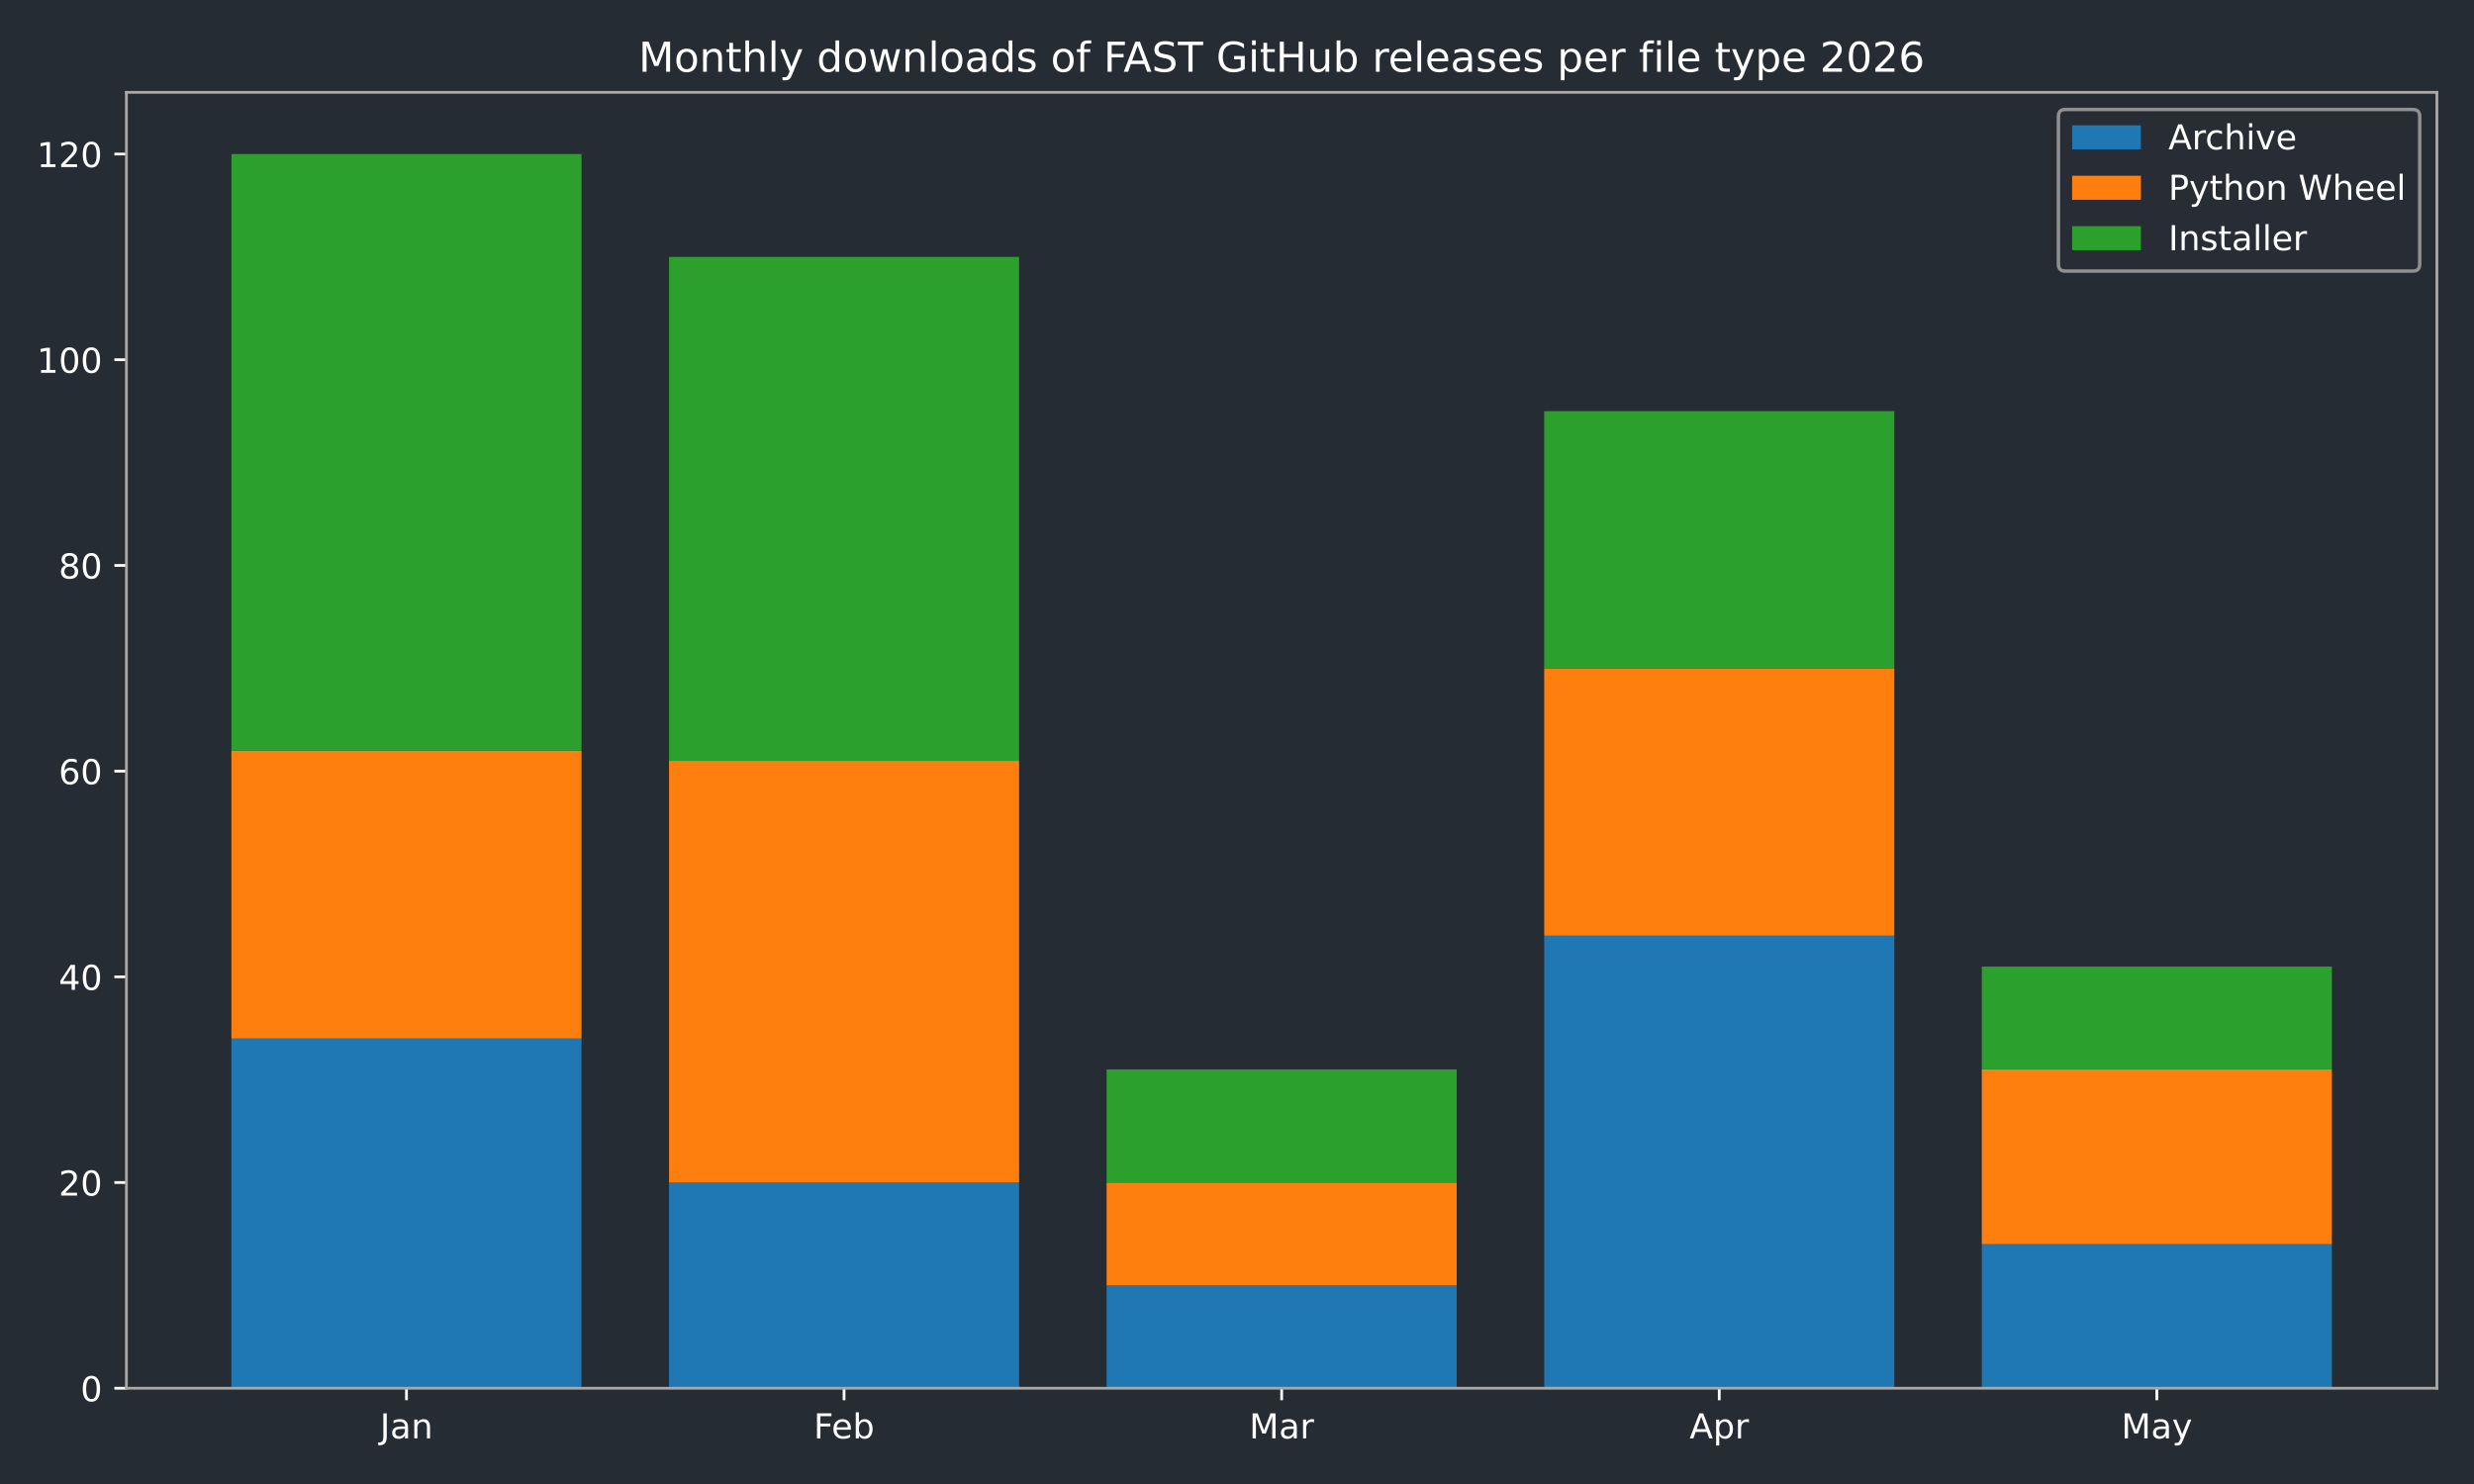
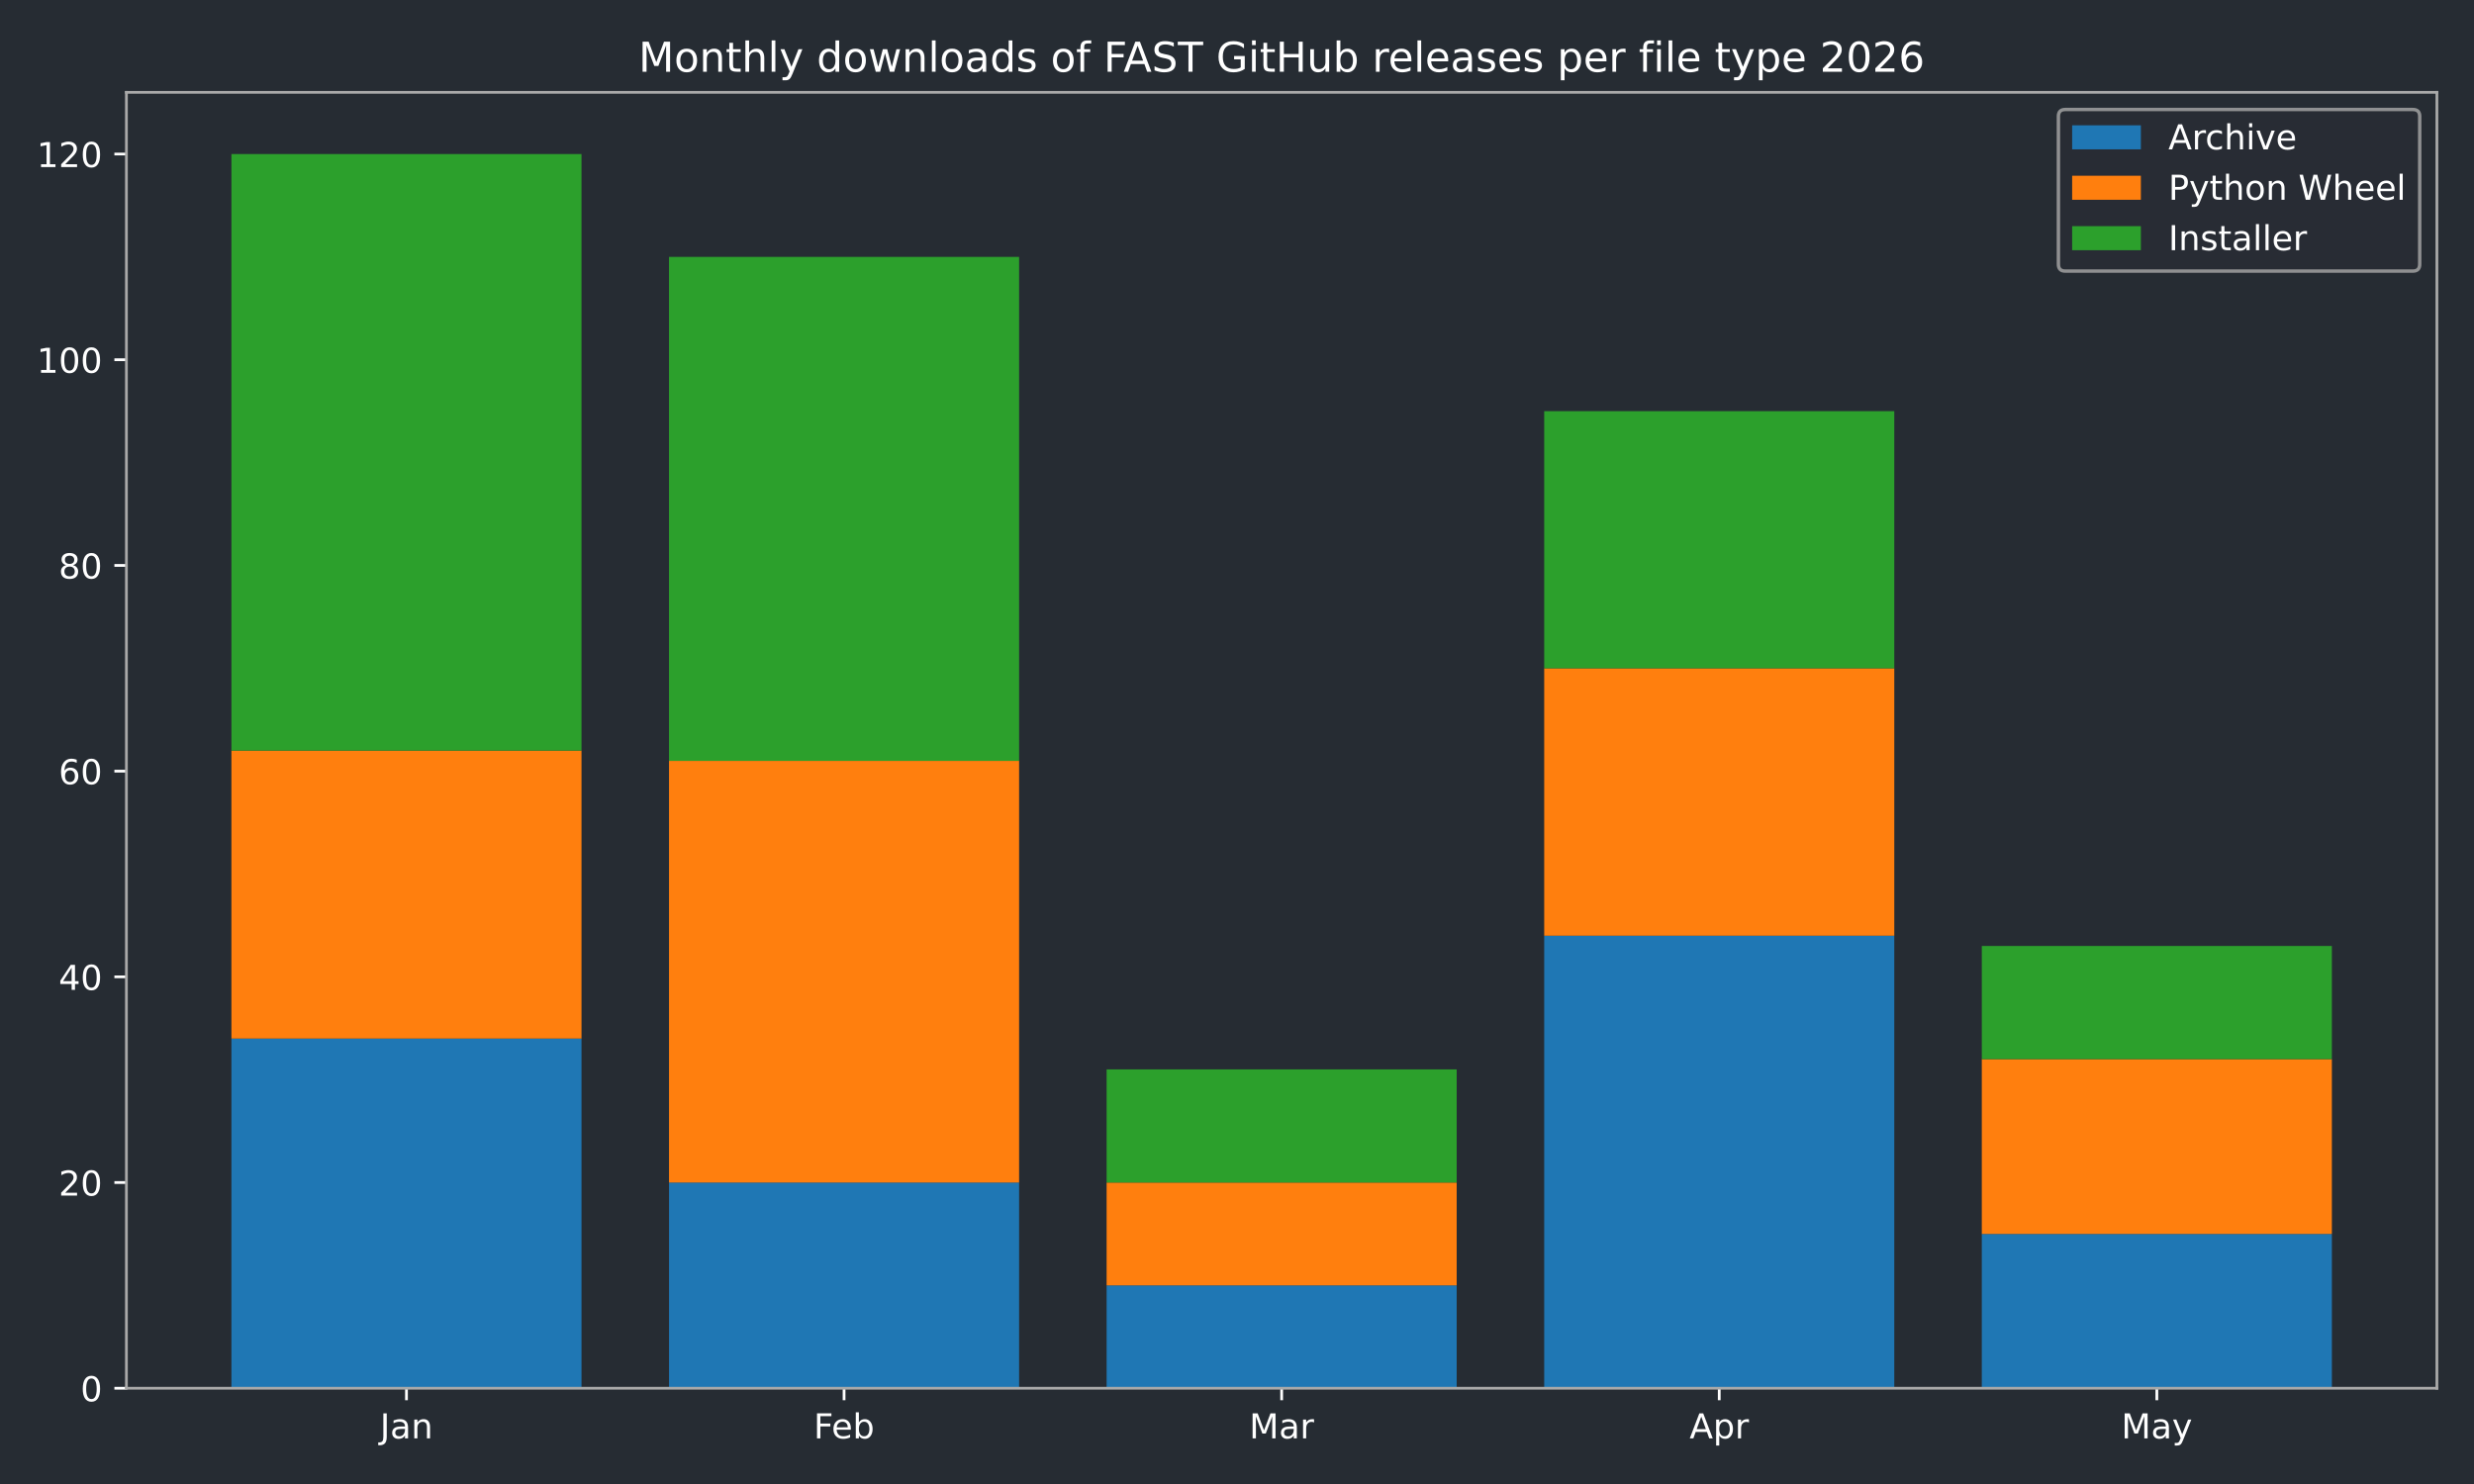
<svg xmlns="http://www.w3.org/2000/svg" xmlns:xlink="http://www.w3.org/1999/xlink" width="720pt" height="432pt" viewBox="0 0 720 432" version="1.1">
  <defs>
    <style type="text/css">*{stroke-linejoin: round; stroke-linecap: butt}</style>
  </defs>
  <g id="figure_1">
    <g id="patch_1">
      <path d="M 0 432  L 720 432  L 720 0  L 0 0  z " style="fill: #262c33" />
    </g>
    <g id="axes_1">
      <g id="patch_2">
        <path d="M 36.79 404.12  L 709.2 404.12  L 709.2 26.88  L 36.79 26.88  z " style="fill: #262c33" />
      </g>
      <g id="patch_3">
-         <path d="M 67.354 404.12  L 169.234 404.12  L 169.234 302.325  L 67.354 302.325  z " clip-path="url(#p9a0609907e)" style="fill: #1f77b4" />
+         <path d="M 67.354 404.12  L 169.234 404.12  L 169.234 302.325  L 67.354 302.325  z " clip-path="url(#p8dd5e2808b)" style="fill: #1f77b4" />
      </g>
      <g id="patch_4">
-         <path d="M 194.704 404.12  L 296.585 404.12  L 296.585 344.241  L 194.704 344.241  z " clip-path="url(#p9a0609907e)" style="fill: #1f77b4" />
+         <path d="M 194.704 404.12  L 296.585 404.12  L 296.585 344.241  L 194.704 344.241  z " clip-path="url(#p8dd5e2808b)" style="fill: #1f77b4" />
      </g>
      <g id="patch_5">
-         <path d="M 322.055 404.12  L 423.935 404.12  L 423.935 374.18  L 322.055 374.18  z " clip-path="url(#p9a0609907e)" style="fill: #1f77b4" />
+         <path d="M 322.055 404.12  L 423.935 404.12  L 423.935 374.18  L 322.055 374.18  z " clip-path="url(#p8dd5e2808b)" style="fill: #1f77b4" />
      </g>
      <g id="patch_6">
-         <path d="M 449.405 404.12  L 551.286 404.12  L 551.286 272.385  L 449.405 272.385  z " clip-path="url(#p9a0609907e)" style="fill: #1f77b4" />
+         <path d="M 449.405 404.12  L 551.286 404.12  L 551.286 272.385  L 449.405 272.385  z " clip-path="url(#p8dd5e2808b)" style="fill: #1f77b4" />
      </g>
      <g id="patch_7">
-         <path d="M 576.756 404.12  L 678.636 404.12  L 678.636 362.204  L 576.756 362.204  z " clip-path="url(#p9a0609907e)" style="fill: #1f77b4" />
+         <path d="M 576.756 404.12  L 678.636 404.12  L 678.636 359.21  L 576.756 359.21  z " clip-path="url(#p8dd5e2808b)" style="fill: #1f77b4" />
      </g>
      <g id="patch_8">
-         <path d="M 67.354 302.325  L 169.234 302.325  L 169.234 218.494  L 67.354 218.494  z " clip-path="url(#p9a0609907e)" style="fill: #ff7f0e" />
+         <path d="M 67.354 302.325  L 169.234 302.325  L 169.234 218.494  L 67.354 218.494  z " clip-path="url(#p8dd5e2808b)" style="fill: #ff7f0e" />
      </g>
      <g id="patch_9">
-         <path d="M 194.704 344.241  L 296.585 344.241  L 296.585 221.488  L 194.704 221.488  z " clip-path="url(#p9a0609907e)" style="fill: #ff7f0e" />
+         <path d="M 194.704 344.241  L 296.585 344.241  L 296.585 221.488  L 194.704 221.488  z " clip-path="url(#p8dd5e2808b)" style="fill: #ff7f0e" />
      </g>
      <g id="patch_10">
-         <path d="M 322.055 374.18  L 423.935 374.18  L 423.935 344.241  L 322.055 344.241  z " clip-path="url(#p9a0609907e)" style="fill: #ff7f0e" />
+         <path d="M 322.055 374.18  L 423.935 374.18  L 423.935 344.241  L 322.055 344.241  z " clip-path="url(#p8dd5e2808b)" style="fill: #ff7f0e" />
      </g>
      <g id="patch_11">
-         <path d="M 449.405 272.385  L 551.286 272.385  L 551.286 194.542  L 449.405 194.542  z " clip-path="url(#p9a0609907e)" style="fill: #ff7f0e" />
+         <path d="M 449.405 272.385  L 551.286 272.385  L 551.286 194.542  L 449.405 194.542  z " clip-path="url(#p8dd5e2808b)" style="fill: #ff7f0e" />
      </g>
      <g id="patch_12">
-         <path d="M 576.756 362.204  L 678.636 362.204  L 678.636 311.307  L 576.756 311.307  z " clip-path="url(#p9a0609907e)" style="fill: #ff7f0e" />
+         <path d="M 576.756 359.21  L 678.636 359.21  L 678.636 308.313  L 576.756 308.313  z " clip-path="url(#p8dd5e2808b)" style="fill: #ff7f0e" />
      </g>
      <g id="patch_13">
-         <path d="M 67.354 218.494  L 169.234 218.494  L 169.234 44.844  L 67.354 44.844  z " clip-path="url(#p9a0609907e)" style="fill: #2ca02c" />
+         <path d="M 67.354 218.494  L 169.234 218.494  L 169.234 44.844  L 67.354 44.844  z " clip-path="url(#p8dd5e2808b)" style="fill: #2ca02c" />
      </g>
      <g id="patch_14">
-         <path d="M 194.704 221.488  L 296.585 221.488  L 296.585 74.783  L 194.704 74.783  z " clip-path="url(#p9a0609907e)" style="fill: #2ca02c" />
+         <path d="M 194.704 221.488  L 296.585 221.488  L 296.585 74.783  L 194.704 74.783  z " clip-path="url(#p8dd5e2808b)" style="fill: #2ca02c" />
      </g>
      <g id="patch_15">
-         <path d="M 322.055 344.241  L 423.935 344.241  L 423.935 311.307  L 322.055 311.307  z " clip-path="url(#p9a0609907e)" style="fill: #2ca02c" />
+         <path d="M 322.055 344.241  L 423.935 344.241  L 423.935 311.307  L 322.055 311.307  z " clip-path="url(#p8dd5e2808b)" style="fill: #2ca02c" />
      </g>
      <g id="patch_16">
-         <path d="M 449.405 194.542  L 551.286 194.542  L 551.286 119.693  L 449.405 119.693  z " clip-path="url(#p9a0609907e)" style="fill: #2ca02c" />
+         <path d="M 449.405 194.542  L 551.286 194.542  L 551.286 119.693  L 449.405 119.693  z " clip-path="url(#p8dd5e2808b)" style="fill: #2ca02c" />
      </g>
      <g id="patch_17">
-         <path d="M 576.756 311.307  L 678.636 311.307  L 678.636 281.367  L 576.756 281.367  z " clip-path="url(#p9a0609907e)" style="fill: #2ca02c" />
+         <path d="M 576.756 308.313  L 678.636 308.313  L 678.636 275.379  L 576.756 275.379  z " clip-path="url(#p8dd5e2808b)" style="fill: #2ca02c" />
      </g>
      <g id="matplotlib.axis_1">
        <g id="xtick_1">
          <g id="line2d_1">
            <defs>
-               <path id="mce498be767" d="M 0 0  L 0 3.5  " style="stroke: #ffffff; stroke-width: 0.8" />
+               <path id="mdf7d92eec1" d="M 0 0  L 0 3.5  " style="stroke: #ffffff; stroke-width: 0.8" />
            </defs>
            <g>
-               <use xlink:href="#mce498be767" x="118.294" y="404.12" style="fill: #ffffff; stroke: #ffffff; stroke-width: 0.8" />
+               <use xlink:href="#mdf7d92eec1" x="118.294" y="404.12" style="fill: #ffffff; stroke: #ffffff; stroke-width: 0.8" />
            </g>
          </g>
          <g id="text_1">
            <g style="fill: #ffffff" transform="translate(110.5864 418.7184) scale(0.1 -0.1)">
              <defs>
                <path id="DejaVuSans-4a" d="M 628 4666  L 1259 4666  L 1259 325  Q 1259 -519 939 -900  Q 619 -1281 -91 -1281  L -331 -1281  L -331 -750  L -134 -750  Q 284 -750 456 -515  Q 628 -281 628 325  L 628 4666  z " transform="scale(0.015625)" />
                <path id="DejaVuSans-61" d="M 2194 1759  Q 1497 1759 1228 1600  Q 959 1441 959 1056  Q 959 750 1161 570  Q 1363 391 1709 391  Q 2188 391 2477 730  Q 2766 1069 2766 1631  L 2766 1759  L 2194 1759  z M 3341 1997  L 3341 0  L 2766 0  L 2766 531  Q 2569 213 2275 61  Q 1981 -91 1556 -91  Q 1019 -91 701 211  Q 384 513 384 1019  Q 384 1609 779 1909  Q 1175 2209 1959 2209  L 2766 2209  L 2766 2266  Q 2766 2663 2505 2880  Q 2244 3097 1772 3097  Q 1472 3097 1187 3025  Q 903 2953 641 2809  L 641 3341  Q 956 3463 1253 3523  Q 1550 3584 1831 3584  Q 2591 3584 2966 3190  Q 3341 2797 3341 1997  z " transform="scale(0.015625)" />
                <path id="DejaVuSans-6e" d="M 3513 2113  L 3513 0  L 2938 0  L 2938 2094  Q 2938 2591 2744 2837  Q 2550 3084 2163 3084  Q 1697 3084 1428 2787  Q 1159 2491 1159 1978  L 1159 0  L 581 0  L 581 3500  L 1159 3500  L 1159 2956  Q 1366 3272 1645 3428  Q 1925 3584 2291 3584  Q 2894 3584 3203 3211  Q 3513 2838 3513 2113  z " transform="scale(0.015625)" />
              </defs>
              <use xlink:href="#DejaVuSans-4a" />
              <use xlink:href="#DejaVuSans-61" transform="translate(29.49219 0)" />
              <use xlink:href="#DejaVuSans-6e" transform="translate(90.77148 0)" />
            </g>
          </g>
        </g>
        <g id="xtick_2">
          <g id="line2d_2">
            <g>
-               <use xlink:href="#mce498be767" x="245.645" y="404.12" style="fill: #ffffff; stroke: #ffffff; stroke-width: 0.8" />
+               <use xlink:href="#mdf7d92eec1" x="245.645" y="404.12" style="fill: #ffffff; stroke: #ffffff; stroke-width: 0.8" />
            </g>
          </g>
          <g id="text_2">
            <g style="fill: #ffffff" transform="translate(236.7931 418.7184) scale(0.1 -0.1)">
              <defs>
                <path id="DejaVuSans-46" d="M 628 4666  L 3309 4666  L 3309 4134  L 1259 4134  L 1259 2759  L 3109 2759  L 3109 2228  L 1259 2228  L 1259 0  L 628 0  L 628 4666  z " transform="scale(0.015625)" />
                <path id="DejaVuSans-65" d="M 3597 1894  L 3597 1613  L 953 1613  Q 991 1019 1311 708  Q 1631 397 2203 397  Q 2534 397 2845 478  Q 3156 559 3463 722  L 3463 178  Q 3153 47 2828 -22  Q 2503 -91 2169 -91  Q 1331 -91 842 396  Q 353 884 353 1716  Q 353 2575 817 3079  Q 1281 3584 2069 3584  Q 2775 3584 3186 3129  Q 3597 2675 3597 1894  z M 3022 2063  Q 3016 2534 2758 2815  Q 2500 3097 2075 3097  Q 1594 3097 1305 2825  Q 1016 2553 972 2059  L 3022 2063  z " transform="scale(0.015625)" />
                <path id="DejaVuSans-62" d="M 3116 1747  Q 3116 2381 2855 2742  Q 2594 3103 2138 3103  Q 1681 3103 1420 2742  Q 1159 2381 1159 1747  Q 1159 1113 1420 752  Q 1681 391 2138 391  Q 2594 391 2855 752  Q 3116 1113 3116 1747  z M 1159 2969  Q 1341 3281 1617 3432  Q 1894 3584 2278 3584  Q 2916 3584 3314 3078  Q 3713 2572 3713 1747  Q 3713 922 3314 415  Q 2916 -91 2278 -91  Q 1894 -91 1617 61  Q 1341 213 1159 525  L 1159 0  L 581 0  L 581 4863  L 1159 4863  L 1159 2969  z " transform="scale(0.015625)" />
              </defs>
              <use xlink:href="#DejaVuSans-46" />
              <use xlink:href="#DejaVuSans-65" transform="translate(52.01953 0)" />
              <use xlink:href="#DejaVuSans-62" transform="translate(113.543 0)" />
            </g>
          </g>
        </g>
        <g id="xtick_3">
          <g id="line2d_3">
            <g>
-               <use xlink:href="#mce498be767" x="372.995" y="404.12" style="fill: #ffffff; stroke: #ffffff; stroke-width: 0.8" />
+               <use xlink:href="#mdf7d92eec1" x="372.995" y="404.12" style="fill: #ffffff; stroke: #ffffff; stroke-width: 0.8" />
            </g>
          </g>
          <g id="text_3">
            <g style="fill: #ffffff" transform="translate(363.5614 418.7184) scale(0.1 -0.1)">
              <defs>
                <path id="DejaVuSans-4d" d="M 628 4666  L 1569 4666  L 2759 1491  L 3956 4666  L 4897 4666  L 4897 0  L 4281 0  L 4281 4097  L 3078 897  L 2444 897  L 1241 4097  L 1241 0  L 628 0  L 628 4666  z " transform="scale(0.015625)" />
                <path id="DejaVuSans-72" d="M 2631 2963  Q 2534 3019 2420 3045  Q 2306 3072 2169 3072  Q 1681 3072 1420 2755  Q 1159 2438 1159 1844  L 1159 0  L 581 0  L 581 3500  L 1159 3500  L 1159 2956  Q 1341 3275 1631 3429  Q 1922 3584 2338 3584  Q 2397 3584 2469 3576  Q 2541 3569 2628 3553  L 2631 2963  z " transform="scale(0.015625)" />
              </defs>
              <use xlink:href="#DejaVuSans-4d" />
              <use xlink:href="#DejaVuSans-61" transform="translate(86.2793 0)" />
              <use xlink:href="#DejaVuSans-72" transform="translate(147.5586 0)" />
            </g>
          </g>
        </g>
        <g id="xtick_4">
          <g id="line2d_4">
            <g>
-               <use xlink:href="#mce498be767" x="500.345" y="404.12" style="fill: #ffffff; stroke: #ffffff; stroke-width: 0.8" />
+               <use xlink:href="#mdf7d92eec1" x="500.345" y="404.12" style="fill: #ffffff; stroke: #ffffff; stroke-width: 0.8" />
            </g>
          </g>
          <g id="text_4">
            <g style="fill: #ffffff" transform="translate(491.6954 418.7184) scale(0.1 -0.1)">
              <defs>
                <path id="DejaVuSans-41" d="M 2188 4044  L 1331 1722  L 3047 1722  L 2188 4044  z M 1831 4666  L 2547 4666  L 4325 0  L 3669 0  L 3244 1197  L 1141 1197  L 716 0  L 50 0  L 1831 4666  z " transform="scale(0.015625)" />
                <path id="DejaVuSans-70" d="M 1159 525  L 1159 -1331  L 581 -1331  L 581 3500  L 1159 3500  L 1159 2969  Q 1341 3281 1617 3432  Q 1894 3584 2278 3584  Q 2916 3584 3314 3078  Q 3713 2572 3713 1747  Q 3713 922 3314 415  Q 2916 -91 2278 -91  Q 1894 -91 1617 61  Q 1341 213 1159 525  z M 3116 1747  Q 3116 2381 2855 2742  Q 2594 3103 2138 3103  Q 1681 3103 1420 2742  Q 1159 2381 1159 1747  Q 1159 1113 1420 752  Q 1681 391 2138 391  Q 2594 391 2855 752  Q 3116 1113 3116 1747  z " transform="scale(0.015625)" />
              </defs>
              <use xlink:href="#DejaVuSans-41" />
              <use xlink:href="#DejaVuSans-70" transform="translate(68.4082 0)" />
              <use xlink:href="#DejaVuSans-72" transform="translate(131.8848 0)" />
            </g>
          </g>
        </g>
        <g id="xtick_5">
          <g id="line2d_5">
            <g>
-               <use xlink:href="#mce498be767" x="627.696" y="404.12" style="fill: #ffffff; stroke: #ffffff; stroke-width: 0.8" />
+               <use xlink:href="#mdf7d92eec1" x="627.696" y="404.12" style="fill: #ffffff; stroke: #ffffff; stroke-width: 0.8" />
            </g>
          </g>
          <g id="text_5">
            <g style="fill: #ffffff" transform="translate(617.3583 418.7184) scale(0.1 -0.1)">
              <defs>
                <path id="DejaVuSans-79" d="M 2059 -325  Q 1816 -950 1584 -1140  Q 1353 -1331 966 -1331  L 506 -1331  L 506 -850  L 844 -850  Q 1081 -850 1212 -737  Q 1344 -625 1503 -206  L 1606 56  L 191 3500  L 800 3500  L 1894 763  L 2988 3500  L 3597 3500  L 2059 -325  z " transform="scale(0.015625)" />
              </defs>
              <use xlink:href="#DejaVuSans-4d" />
              <use xlink:href="#DejaVuSans-61" transform="translate(86.2793 0)" />
              <use xlink:href="#DejaVuSans-79" transform="translate(147.5586 0)" />
            </g>
          </g>
        </g>
      </g>
      <g id="matplotlib.axis_2">
        <g id="ytick_1">
          <g id="line2d_6">
            <defs>
-               <path id="m63051773b0" d="M 0 0  L -3.5 0  " style="stroke: #ffffff; stroke-width: 0.8" />
+               <path id="m613ff8d4de" d="M 0 0  L -3.5 0  " style="stroke: #ffffff; stroke-width: 0.8" />
            </defs>
            <g>
-               <use xlink:href="#m63051773b0" x="36.79" y="404.12" style="fill: #ffffff; stroke: #ffffff; stroke-width: 0.8" />
+               <use xlink:href="#m613ff8d4de" x="36.79" y="404.12" style="fill: #ffffff; stroke: #ffffff; stroke-width: 0.8" />
            </g>
          </g>
          <g id="text_6">
            <g style="fill: #ffffff" transform="translate(23.4275 407.9192) scale(0.1 -0.1)">
              <defs>
                <path id="DejaVuSans-30" d="M 2034 4250  Q 1547 4250 1301 3770  Q 1056 3291 1056 2328  Q 1056 1369 1301 889  Q 1547 409 2034 409  Q 2525 409 2770 889  Q 3016 1369 3016 2328  Q 3016 3291 2770 3770  Q 2525 4250 2034 4250  z M 2034 4750  Q 2819 4750 3233 4129  Q 3647 3509 3647 2328  Q 3647 1150 3233 529  Q 2819 -91 2034 -91  Q 1250 -91 836 529  Q 422 1150 422 2328  Q 422 3509 836 4129  Q 1250 4750 2034 4750  z " transform="scale(0.015625)" />
              </defs>
              <use xlink:href="#DejaVuSans-30" />
            </g>
          </g>
        </g>
        <g id="ytick_2">
          <g id="line2d_7">
            <g>
-               <use xlink:href="#m63051773b0" x="36.79" y="344.241" style="fill: #ffffff; stroke: #ffffff; stroke-width: 0.8" />
+               <use xlink:href="#m613ff8d4de" x="36.79" y="344.241" style="fill: #ffffff; stroke: #ffffff; stroke-width: 0.8" />
            </g>
          </g>
          <g id="text_7">
            <g style="fill: #ffffff" transform="translate(17.065 348.0399) scale(0.1 -0.1)">
              <defs>
                <path id="DejaVuSans-32" d="M 1228 531  L 3431 531  L 3431 0  L 469 0  L 469 531  Q 828 903 1448 1529  Q 2069 2156 2228 2338  Q 2531 2678 2651 2914  Q 2772 3150 2772 3378  Q 2772 3750 2511 3984  Q 2250 4219 1831 4219  Q 1534 4219 1204 4116  Q 875 4013 500 3803  L 500 4441  Q 881 4594 1212 4672  Q 1544 4750 1819 4750  Q 2544 4750 2975 4387  Q 3406 4025 3406 3419  Q 3406 3131 3298 2873  Q 3191 2616 2906 2266  Q 2828 2175 2409 1742  Q 1991 1309 1228 531  z " transform="scale(0.015625)" />
              </defs>
              <use xlink:href="#DejaVuSans-32" />
              <use xlink:href="#DejaVuSans-30" transform="translate(63.62305 0)" />
            </g>
          </g>
        </g>
        <g id="ytick_3">
          <g id="line2d_8">
            <g>
-               <use xlink:href="#m63051773b0" x="36.79" y="284.361" style="fill: #ffffff; stroke: #ffffff; stroke-width: 0.8" />
+               <use xlink:href="#m613ff8d4de" x="36.79" y="284.361" style="fill: #ffffff; stroke: #ffffff; stroke-width: 0.8" />
            </g>
          </g>
          <g id="text_8">
            <g style="fill: #ffffff" transform="translate(17.065 288.1605) scale(0.1 -0.1)">
              <defs>
                <path id="DejaVuSans-34" d="M 2419 4116  L 825 1625  L 2419 1625  L 2419 4116  z M 2253 4666  L 3047 4666  L 3047 1625  L 3713 1625  L 3713 1100  L 3047 1100  L 3047 0  L 2419 0  L 2419 1100  L 313 1100  L 313 1709  L 2253 4666  z " transform="scale(0.015625)" />
              </defs>
              <use xlink:href="#DejaVuSans-34" />
              <use xlink:href="#DejaVuSans-30" transform="translate(63.62305 0)" />
            </g>
          </g>
        </g>
        <g id="ytick_4">
          <g id="line2d_9">
            <g>
-               <use xlink:href="#m63051773b0" x="36.79" y="224.482" style="fill: #ffffff; stroke: #ffffff; stroke-width: 0.8" />
+               <use xlink:href="#m613ff8d4de" x="36.79" y="224.482" style="fill: #ffffff; stroke: #ffffff; stroke-width: 0.8" />
            </g>
          </g>
          <g id="text_9">
            <g style="fill: #ffffff" transform="translate(17.065 228.2811) scale(0.1 -0.1)">
              <defs>
                <path id="DejaVuSans-36" d="M 2113 2584  Q 1688 2584 1439 2293  Q 1191 2003 1191 1497  Q 1191 994 1439 701  Q 1688 409 2113 409  Q 2538 409 2786 701  Q 3034 994 3034 1497  Q 3034 2003 2786 2293  Q 2538 2584 2113 2584  z M 3366 4563  L 3366 3988  Q 3128 4100 2886 4159  Q 2644 4219 2406 4219  Q 1781 4219 1451 3797  Q 1122 3375 1075 2522  Q 1259 2794 1537 2939  Q 1816 3084 2150 3084  Q 2853 3084 3261 2657  Q 3669 2231 3669 1497  Q 3669 778 3244 343  Q 2819 -91 2113 -91  Q 1303 -91 875 529  Q 447 1150 447 2328  Q 447 3434 972 4092  Q 1497 4750 2381 4750  Q 2619 4750 2861 4703  Q 3103 4656 3366 4563  z " transform="scale(0.015625)" />
              </defs>
              <use xlink:href="#DejaVuSans-36" />
              <use xlink:href="#DejaVuSans-30" transform="translate(63.62305 0)" />
            </g>
          </g>
        </g>
        <g id="ytick_5">
          <g id="line2d_10">
            <g>
-               <use xlink:href="#m63051773b0" x="36.79" y="164.603" style="fill: #ffffff; stroke: #ffffff; stroke-width: 0.8" />
+               <use xlink:href="#m613ff8d4de" x="36.79" y="164.603" style="fill: #ffffff; stroke: #ffffff; stroke-width: 0.8" />
            </g>
          </g>
          <g id="text_10">
            <g style="fill: #ffffff" transform="translate(17.065 168.4018) scale(0.1 -0.1)">
              <defs>
                <path id="DejaVuSans-38" d="M 2034 2216  Q 1584 2216 1326 1975  Q 1069 1734 1069 1313  Q 1069 891 1326 650  Q 1584 409 2034 409  Q 2484 409 2743 651  Q 3003 894 3003 1313  Q 3003 1734 2745 1975  Q 2488 2216 2034 2216  z M 1403 2484  Q 997 2584 770 2862  Q 544 3141 544 3541  Q 544 4100 942 4425  Q 1341 4750 2034 4750  Q 2731 4750 3128 4425  Q 3525 4100 3525 3541  Q 3525 3141 3298 2862  Q 3072 2584 2669 2484  Q 3125 2378 3379 2068  Q 3634 1759 3634 1313  Q 3634 634 3220 271  Q 2806 -91 2034 -91  Q 1263 -91 848 271  Q 434 634 434 1313  Q 434 1759 690 2068  Q 947 2378 1403 2484  z M 1172 3481  Q 1172 3119 1398 2916  Q 1625 2713 2034 2713  Q 2441 2713 2670 2916  Q 2900 3119 2900 3481  Q 2900 3844 2670 4047  Q 2441 4250 2034 4250  Q 1625 4250 1398 4047  Q 1172 3844 1172 3481  z " transform="scale(0.015625)" />
              </defs>
              <use xlink:href="#DejaVuSans-38" />
              <use xlink:href="#DejaVuSans-30" transform="translate(63.62305 0)" />
            </g>
          </g>
        </g>
        <g id="ytick_6">
          <g id="line2d_11">
            <g>
-               <use xlink:href="#m63051773b0" x="36.79" y="104.723" style="fill: #ffffff; stroke: #ffffff; stroke-width: 0.8" />
+               <use xlink:href="#m613ff8d4de" x="36.79" y="104.723" style="fill: #ffffff; stroke: #ffffff; stroke-width: 0.8" />
            </g>
          </g>
          <g id="text_11">
            <g style="fill: #ffffff" transform="translate(10.7025 108.5224) scale(0.1 -0.1)">
              <defs>
                <path id="DejaVuSans-31" d="M 794 531  L 1825 531  L 1825 4091  L 703 3866  L 703 4441  L 1819 4666  L 2450 4666  L 2450 531  L 3481 531  L 3481 0  L 794 0  L 794 531  z " transform="scale(0.015625)" />
              </defs>
              <use xlink:href="#DejaVuSans-31" />
              <use xlink:href="#DejaVuSans-30" transform="translate(63.62305 0)" />
              <use xlink:href="#DejaVuSans-30" transform="translate(127.2461 0)" />
            </g>
          </g>
        </g>
        <g id="ytick_7">
          <g id="line2d_12">
            <g>
-               <use xlink:href="#m63051773b0" x="36.79" y="44.844" style="fill: #ffffff; stroke: #ffffff; stroke-width: 0.8" />
+               <use xlink:href="#m613ff8d4de" x="36.79" y="44.844" style="fill: #ffffff; stroke: #ffffff; stroke-width: 0.8" />
            </g>
          </g>
          <g id="text_12">
            <g style="fill: #ffffff" transform="translate(10.7025 48.64303) scale(0.1 -0.1)">
              <use xlink:href="#DejaVuSans-31" />
              <use xlink:href="#DejaVuSans-32" transform="translate(63.62305 0)" />
              <use xlink:href="#DejaVuSans-30" transform="translate(127.2461 0)" />
            </g>
          </g>
        </g>
      </g>
      <g id="patch_18">
        <path d="M 36.79 404.12  L 36.79 26.88  " style="fill: none; stroke: #a9a9a9; stroke-width: 0.8; stroke-linejoin: miter; stroke-linecap: square" />
      </g>
      <g id="patch_19">
        <path d="M 709.2 404.12  L 709.2 26.88  " style="fill: none; stroke: #a9a9a9; stroke-width: 0.8; stroke-linejoin: miter; stroke-linecap: square" />
      </g>
      <g id="patch_20">
        <path d="M 36.79 404.12  L 709.2 404.12  " style="fill: none; stroke: #a9a9a9; stroke-width: 0.8; stroke-linejoin: miter; stroke-linecap: square" />
      </g>
      <g id="patch_21">
        <path d="M 36.79 26.88  L 709.2 26.88  " style="fill: none; stroke: #a9a9a9; stroke-width: 0.8; stroke-linejoin: miter; stroke-linecap: square" />
      </g>
      <g id="text_13">
        <g style="fill: #ffffff" transform="translate(185.8316 20.88) scale(0.12 -0.12)">
          <defs>
            <path id="DejaVuSans-6f" d="M 1959 3097  Q 1497 3097 1228 2736  Q 959 2375 959 1747  Q 959 1119 1226 758  Q 1494 397 1959 397  Q 2419 397 2687 759  Q 2956 1122 2956 1747  Q 2956 2369 2687 2733  Q 2419 3097 1959 3097  z M 1959 3584  Q 2709 3584 3137 3096  Q 3566 2609 3566 1747  Q 3566 888 3137 398  Q 2709 -91 1959 -91  Q 1206 -91 779 398  Q 353 888 353 1747  Q 353 2609 779 3096  Q 1206 3584 1959 3584  z " transform="scale(0.015625)" />
            <path id="DejaVuSans-74" d="M 1172 4494  L 1172 3500  L 2356 3500  L 2356 3053  L 1172 3053  L 1172 1153  Q 1172 725 1289 603  Q 1406 481 1766 481  L 2356 481  L 2356 0  L 1766 0  Q 1100 0 847 248  Q 594 497 594 1153  L 594 3053  L 172 3053  L 172 3500  L 594 3500  L 594 4494  L 1172 4494  z " transform="scale(0.015625)" />
            <path id="DejaVuSans-68" d="M 3513 2113  L 3513 0  L 2938 0  L 2938 2094  Q 2938 2591 2744 2837  Q 2550 3084 2163 3084  Q 1697 3084 1428 2787  Q 1159 2491 1159 1978  L 1159 0  L 581 0  L 581 4863  L 1159 4863  L 1159 2956  Q 1366 3272 1645 3428  Q 1925 3584 2291 3584  Q 2894 3584 3203 3211  Q 3513 2838 3513 2113  z " transform="scale(0.015625)" />
            <path id="DejaVuSans-6c" d="M 603 4863  L 1178 4863  L 1178 0  L 603 0  L 603 4863  z " transform="scale(0.015625)" />
            <path id="DejaVuSans-20" transform="scale(0.015625)" />
            <path id="DejaVuSans-64" d="M 2906 2969  L 2906 4863  L 3481 4863  L 3481 0  L 2906 0  L 2906 525  Q 2725 213 2448 61  Q 2172 -91 1784 -91  Q 1150 -91 751 415  Q 353 922 353 1747  Q 353 2572 751 3078  Q 1150 3584 1784 3584  Q 2172 3584 2448 3432  Q 2725 3281 2906 2969  z M 947 1747  Q 947 1113 1208 752  Q 1469 391 1925 391  Q 2381 391 2643 752  Q 2906 1113 2906 1747  Q 2906 2381 2643 2742  Q 2381 3103 1925 3103  Q 1469 3103 1208 2742  Q 947 2381 947 1747  z " transform="scale(0.015625)" />
            <path id="DejaVuSans-77" d="M 269 3500  L 844 3500  L 1563 769  L 2278 3500  L 2956 3500  L 3675 769  L 4391 3500  L 4966 3500  L 4050 0  L 3372 0  L 2619 2869  L 1863 0  L 1184 0  L 269 3500  z " transform="scale(0.015625)" />
            <path id="DejaVuSans-73" d="M 2834 3397  L 2834 2853  Q 2591 2978 2328 3040  Q 2066 3103 1784 3103  Q 1356 3103 1142 2972  Q 928 2841 928 2578  Q 928 2378 1081 2264  Q 1234 2150 1697 2047  L 1894 2003  Q 2506 1872 2764 1633  Q 3022 1394 3022 966  Q 3022 478 2636 193  Q 2250 -91 1575 -91  Q 1294 -91 989 -36  Q 684 19 347 128  L 347 722  Q 666 556 975 473  Q 1284 391 1588 391  Q 1994 391 2212 530  Q 2431 669 2431 922  Q 2431 1156 2273 1281  Q 2116 1406 1581 1522  L 1381 1569  Q 847 1681 609 1914  Q 372 2147 372 2553  Q 372 3047 722 3315  Q 1072 3584 1716 3584  Q 2034 3584 2315 3537  Q 2597 3491 2834 3397  z " transform="scale(0.015625)" />
            <path id="DejaVuSans-66" d="M 2375 4863  L 2375 4384  L 1825 4384  Q 1516 4384 1395 4259  Q 1275 4134 1275 3809  L 1275 3500  L 2222 3500  L 2222 3053  L 1275 3053  L 1275 0  L 697 0  L 697 3053  L 147 3053  L 147 3500  L 697 3500  L 697 3744  Q 697 4328 969 4595  Q 1241 4863 1831 4863  L 2375 4863  z " transform="scale(0.015625)" />
            <path id="DejaVuSans-53" d="M 3425 4513  L 3425 3897  Q 3066 4069 2747 4153  Q 2428 4238 2131 4238  Q 1616 4238 1336 4038  Q 1056 3838 1056 3469  Q 1056 3159 1242 3001  Q 1428 2844 1947 2747  L 2328 2669  Q 3034 2534 3370 2195  Q 3706 1856 3706 1288  Q 3706 609 3251 259  Q 2797 -91 1919 -91  Q 1588 -91 1214 -16  Q 841 59 441 206  L 441 856  Q 825 641 1194 531  Q 1563 422 1919 422  Q 2459 422 2753 634  Q 3047 847 3047 1241  Q 3047 1584 2836 1778  Q 2625 1972 2144 2069  L 1759 2144  Q 1053 2284 737 2584  Q 422 2884 422 3419  Q 422 4038 858 4394  Q 1294 4750 2059 4750  Q 2388 4750 2728 4690  Q 3069 4631 3425 4513  z " transform="scale(0.015625)" />
            <path id="DejaVuSans-54" d="M -19 4666  L 3928 4666  L 3928 4134  L 2272 4134  L 2272 0  L 1638 0  L 1638 4134  L -19 4134  L -19 4666  z " transform="scale(0.015625)" />
            <path id="DejaVuSans-47" d="M 3809 666  L 3809 1919  L 2778 1919  L 2778 2438  L 4434 2438  L 4434 434  Q 4069 175 3628 42  Q 3188 -91 2688 -91  Q 1594 -91 976 548  Q 359 1188 359 2328  Q 359 3472 976 4111  Q 1594 4750 2688 4750  Q 3144 4750 3555 4637  Q 3966 4525 4313 4306  L 4313 3634  Q 3963 3931 3569 4081  Q 3175 4231 2741 4231  Q 1884 4231 1454 3753  Q 1025 3275 1025 2328  Q 1025 1384 1454 906  Q 1884 428 2741 428  Q 3075 428 3337 486  Q 3600 544 3809 666  z " transform="scale(0.015625)" />
            <path id="DejaVuSans-69" d="M 603 3500  L 1178 3500  L 1178 0  L 603 0  L 603 3500  z M 603 4863  L 1178 4863  L 1178 4134  L 603 4134  L 603 4863  z " transform="scale(0.015625)" />
            <path id="DejaVuSans-48" d="M 628 4666  L 1259 4666  L 1259 2753  L 3553 2753  L 3553 4666  L 4184 4666  L 4184 0  L 3553 0  L 3553 2222  L 1259 2222  L 1259 0  L 628 0  L 628 4666  z " transform="scale(0.015625)" />
            <path id="DejaVuSans-75" d="M 544 1381  L 544 3500  L 1119 3500  L 1119 1403  Q 1119 906 1312 657  Q 1506 409 1894 409  Q 2359 409 2629 706  Q 2900 1003 2900 1516  L 2900 3500  L 3475 3500  L 3475 0  L 2900 0  L 2900 538  Q 2691 219 2414 64  Q 2138 -91 1772 -91  Q 1169 -91 856 284  Q 544 659 544 1381  z M 1991 3584  L 1991 3584  z " transform="scale(0.015625)" />
          </defs>
          <use xlink:href="#DejaVuSans-4d" />
          <use xlink:href="#DejaVuSans-6f" transform="translate(86.2793 0)" />
          <use xlink:href="#DejaVuSans-6e" transform="translate(147.4609 0)" />
          <use xlink:href="#DejaVuSans-74" transform="translate(210.8398 0)" />
          <use xlink:href="#DejaVuSans-68" transform="translate(250.0488 0)" />
          <use xlink:href="#DejaVuSans-6c" transform="translate(313.4277 0)" />
          <use xlink:href="#DejaVuSans-79" transform="translate(341.2109 0)" />
          <use xlink:href="#DejaVuSans-20" transform="translate(400.3906 0)" />
          <use xlink:href="#DejaVuSans-64" transform="translate(432.1777 0)" />
          <use xlink:href="#DejaVuSans-6f" transform="translate(495.6543 0)" />
          <use xlink:href="#DejaVuSans-77" transform="translate(556.8359 0)" />
          <use xlink:href="#DejaVuSans-6e" transform="translate(638.623 0)" />
          <use xlink:href="#DejaVuSans-6c" transform="translate(702.002 0)" />
          <use xlink:href="#DejaVuSans-6f" transform="translate(729.7852 0)" />
          <use xlink:href="#DejaVuSans-61" transform="translate(790.9668 0)" />
          <use xlink:href="#DejaVuSans-64" transform="translate(852.2461 0)" />
          <use xlink:href="#DejaVuSans-73" transform="translate(915.7227 0)" />
          <use xlink:href="#DejaVuSans-20" transform="translate(967.8223 0)" />
          <use xlink:href="#DejaVuSans-6f" transform="translate(999.6094 0)" />
          <use xlink:href="#DejaVuSans-66" transform="translate(1060.791 0)" />
          <use xlink:href="#DejaVuSans-20" transform="translate(1095.996 0)" />
          <use xlink:href="#DejaVuSans-46" transform="translate(1127.783 0)" />
          <use xlink:href="#DejaVuSans-41" transform="translate(1176.178 0)" />
          <use xlink:href="#DejaVuSans-53" transform="translate(1244.586 0)" />
          <use xlink:href="#DejaVuSans-54" transform="translate(1308.062 0)" />
          <use xlink:href="#DejaVuSans-20" transform="translate(1369.146 0)" />
          <use xlink:href="#DejaVuSans-47" transform="translate(1400.934 0)" />
          <use xlink:href="#DejaVuSans-69" transform="translate(1478.424 0)" />
          <use xlink:href="#DejaVuSans-74" transform="translate(1506.207 0)" />
          <use xlink:href="#DejaVuSans-48" transform="translate(1545.416 0)" />
          <use xlink:href="#DejaVuSans-75" transform="translate(1620.611 0)" />
          <use xlink:href="#DejaVuSans-62" transform="translate(1683.99 0)" />
          <use xlink:href="#DejaVuSans-20" transform="translate(1747.467 0)" />
          <use xlink:href="#DejaVuSans-72" transform="translate(1779.254 0)" />
          <use xlink:href="#DejaVuSans-65" transform="translate(1818.117 0)" />
          <use xlink:href="#DejaVuSans-6c" transform="translate(1879.641 0)" />
          <use xlink:href="#DejaVuSans-65" transform="translate(1907.424 0)" />
          <use xlink:href="#DejaVuSans-61" transform="translate(1968.947 0)" />
          <use xlink:href="#DejaVuSans-73" transform="translate(2030.227 0)" />
          <use xlink:href="#DejaVuSans-65" transform="translate(2082.326 0)" />
          <use xlink:href="#DejaVuSans-73" transform="translate(2143.85 0)" />
          <use xlink:href="#DejaVuSans-20" transform="translate(2195.949 0)" />
          <use xlink:href="#DejaVuSans-70" transform="translate(2227.736 0)" />
          <use xlink:href="#DejaVuSans-65" transform="translate(2291.213 0)" />
          <use xlink:href="#DejaVuSans-72" transform="translate(2352.736 0)" />
          <use xlink:href="#DejaVuSans-20" transform="translate(2393.85 0)" />
          <use xlink:href="#DejaVuSans-66" transform="translate(2425.637 0)" />
          <use xlink:href="#DejaVuSans-69" transform="translate(2460.842 0)" />
          <use xlink:href="#DejaVuSans-6c" transform="translate(2488.625 0)" />
          <use xlink:href="#DejaVuSans-65" transform="translate(2516.408 0)" />
          <use xlink:href="#DejaVuSans-20" transform="translate(2577.932 0)" />
          <use xlink:href="#DejaVuSans-74" transform="translate(2609.719 0)" />
          <use xlink:href="#DejaVuSans-79" transform="translate(2648.928 0)" />
          <use xlink:href="#DejaVuSans-70" transform="translate(2708.107 0)" />
          <use xlink:href="#DejaVuSans-65" transform="translate(2771.584 0)" />
          <use xlink:href="#DejaVuSans-20" transform="translate(2833.107 0)" />
          <use xlink:href="#DejaVuSans-32" transform="translate(2864.895 0)" />
          <use xlink:href="#DejaVuSans-30" transform="translate(2928.518 0)" />
          <use xlink:href="#DejaVuSans-32" transform="translate(2992.141 0)" />
          <use xlink:href="#DejaVuSans-36" transform="translate(3055.764 0)" />
        </g>
      </g>
      <g id="legend_1">
        <g id="patch_22">
          <path d="M 601.05 78.914  L 702.2 78.914  Q 704.2 78.914 704.2 76.914  L 704.2 33.88  Q 704.2 31.88 702.2 31.88  L 601.05 31.88  Q 599.05 31.88 599.05 33.88  L 599.05 76.914  Q 599.05 78.914 601.05 78.914  z " style="fill: #282c34; opacity: 0.8; stroke: #a9a9a9; stroke-linejoin: miter" />
        </g>
        <g id="patch_23">
          <path d="M 603.05 43.478  L 623.05 43.478  L 623.05 36.478  L 603.05 36.478  z " style="fill: #1f77b4" />
        </g>
        <g id="text_14">
          <g style="fill: #ffffff" transform="translate(631.05 43.47844) scale(0.1 -0.1)">
            <defs>
              <path id="DejaVuSans-63" d="M 3122 3366  L 3122 2828  Q 2878 2963 2633 3030  Q 2388 3097 2138 3097  Q 1578 3097 1268 2742  Q 959 2388 959 1747  Q 959 1106 1268 751  Q 1578 397 2138 397  Q 2388 397 2633 464  Q 2878 531 3122 666  L 3122 134  Q 2881 22 2623 -34  Q 2366 -91 2075 -91  Q 1284 -91 818 406  Q 353 903 353 1747  Q 353 2603 823 3093  Q 1294 3584 2113 3584  Q 2378 3584 2631 3529  Q 2884 3475 3122 3366  z " transform="scale(0.015625)" />
              <path id="DejaVuSans-76" d="M 191 3500  L 800 3500  L 1894 563  L 2988 3500  L 3597 3500  L 2284 0  L 1503 0  L 191 3500  z " transform="scale(0.015625)" />
            </defs>
            <use xlink:href="#DejaVuSans-41" />
            <use xlink:href="#DejaVuSans-72" transform="translate(68.4082 0)" />
            <use xlink:href="#DejaVuSans-63" transform="translate(107.2715 0)" />
            <use xlink:href="#DejaVuSans-68" transform="translate(162.252 0)" />
            <use xlink:href="#DejaVuSans-69" transform="translate(225.6309 0)" />
            <use xlink:href="#DejaVuSans-76" transform="translate(253.4141 0)" />
            <use xlink:href="#DejaVuSans-65" transform="translate(312.5938 0)" />
          </g>
        </g>
        <g id="patch_24">
          <path d="M 603.05 58.157  L 623.05 58.157  L 623.05 51.157  L 603.05 51.157  z " style="fill: #ff7f0e" />
        </g>
        <g id="text_15">
          <g style="fill: #ffffff" transform="translate(631.05 58.15656) scale(0.1 -0.1)">
            <defs>
              <path id="DejaVuSans-50" d="M 1259 4147  L 1259 2394  L 2053 2394  Q 2494 2394 2734 2622  Q 2975 2850 2975 3272  Q 2975 3691 2734 3919  Q 2494 4147 2053 4147  L 1259 4147  z M 628 4666  L 2053 4666  Q 2838 4666 3239 4311  Q 3641 3956 3641 3272  Q 3641 2581 3239 2228  Q 2838 1875 2053 1875  L 1259 1875  L 1259 0  L 628 0  L 628 4666  z " transform="scale(0.015625)" />
              <path id="DejaVuSans-57" d="M 213 4666  L 850 4666  L 1831 722  L 2809 4666  L 3519 4666  L 4500 722  L 5478 4666  L 6119 4666  L 4947 0  L 4153 0  L 3169 4050  L 2175 0  L 1381 0  L 213 4666  z " transform="scale(0.015625)" />
            </defs>
            <use xlink:href="#DejaVuSans-50" />
            <use xlink:href="#DejaVuSans-79" transform="translate(60.30273 0)" />
            <use xlink:href="#DejaVuSans-74" transform="translate(119.4824 0)" />
            <use xlink:href="#DejaVuSans-68" transform="translate(158.6914 0)" />
            <use xlink:href="#DejaVuSans-6f" transform="translate(222.0703 0)" />
            <use xlink:href="#DejaVuSans-6e" transform="translate(283.252 0)" />
            <use xlink:href="#DejaVuSans-20" transform="translate(346.6309 0)" />
            <use xlink:href="#DejaVuSans-57" transform="translate(378.418 0)" />
            <use xlink:href="#DejaVuSans-68" transform="translate(477.2949 0)" />
            <use xlink:href="#DejaVuSans-65" transform="translate(540.6738 0)" />
            <use xlink:href="#DejaVuSans-65" transform="translate(602.1973 0)" />
            <use xlink:href="#DejaVuSans-6c" transform="translate(663.7207 0)" />
          </g>
        </g>
        <g id="patch_25">
          <path d="M 603.05 72.835  L 623.05 72.835  L 623.05 65.835  L 603.05 65.835  z " style="fill: #2ca02c" />
        </g>
        <g id="text_16">
          <g style="fill: #ffffff" transform="translate(631.05 72.83469) scale(0.1 -0.1)">
            <defs>
              <path id="DejaVuSans-49" d="M 628 4666  L 1259 4666  L 1259 0  L 628 0  L 628 4666  z " transform="scale(0.015625)" />
            </defs>
            <use xlink:href="#DejaVuSans-49" />
            <use xlink:href="#DejaVuSans-6e" transform="translate(29.49219 0)" />
            <use xlink:href="#DejaVuSans-73" transform="translate(92.87109 0)" />
            <use xlink:href="#DejaVuSans-74" transform="translate(144.9707 0)" />
            <use xlink:href="#DejaVuSans-61" transform="translate(184.1797 0)" />
            <use xlink:href="#DejaVuSans-6c" transform="translate(245.459 0)" />
            <use xlink:href="#DejaVuSans-6c" transform="translate(273.2422 0)" />
            <use xlink:href="#DejaVuSans-65" transform="translate(301.0254 0)" />
            <use xlink:href="#DejaVuSans-72" transform="translate(362.5488 0)" />
          </g>
        </g>
      </g>
    </g>
  </g>
  <defs>
-     <clipPath id="p9a0609907e">
+     <clipPath id="p8dd5e2808b">
      <rect x="36.79" y="26.88" width="672.41" height="377.24" />
    </clipPath>
  </defs>
</svg>
